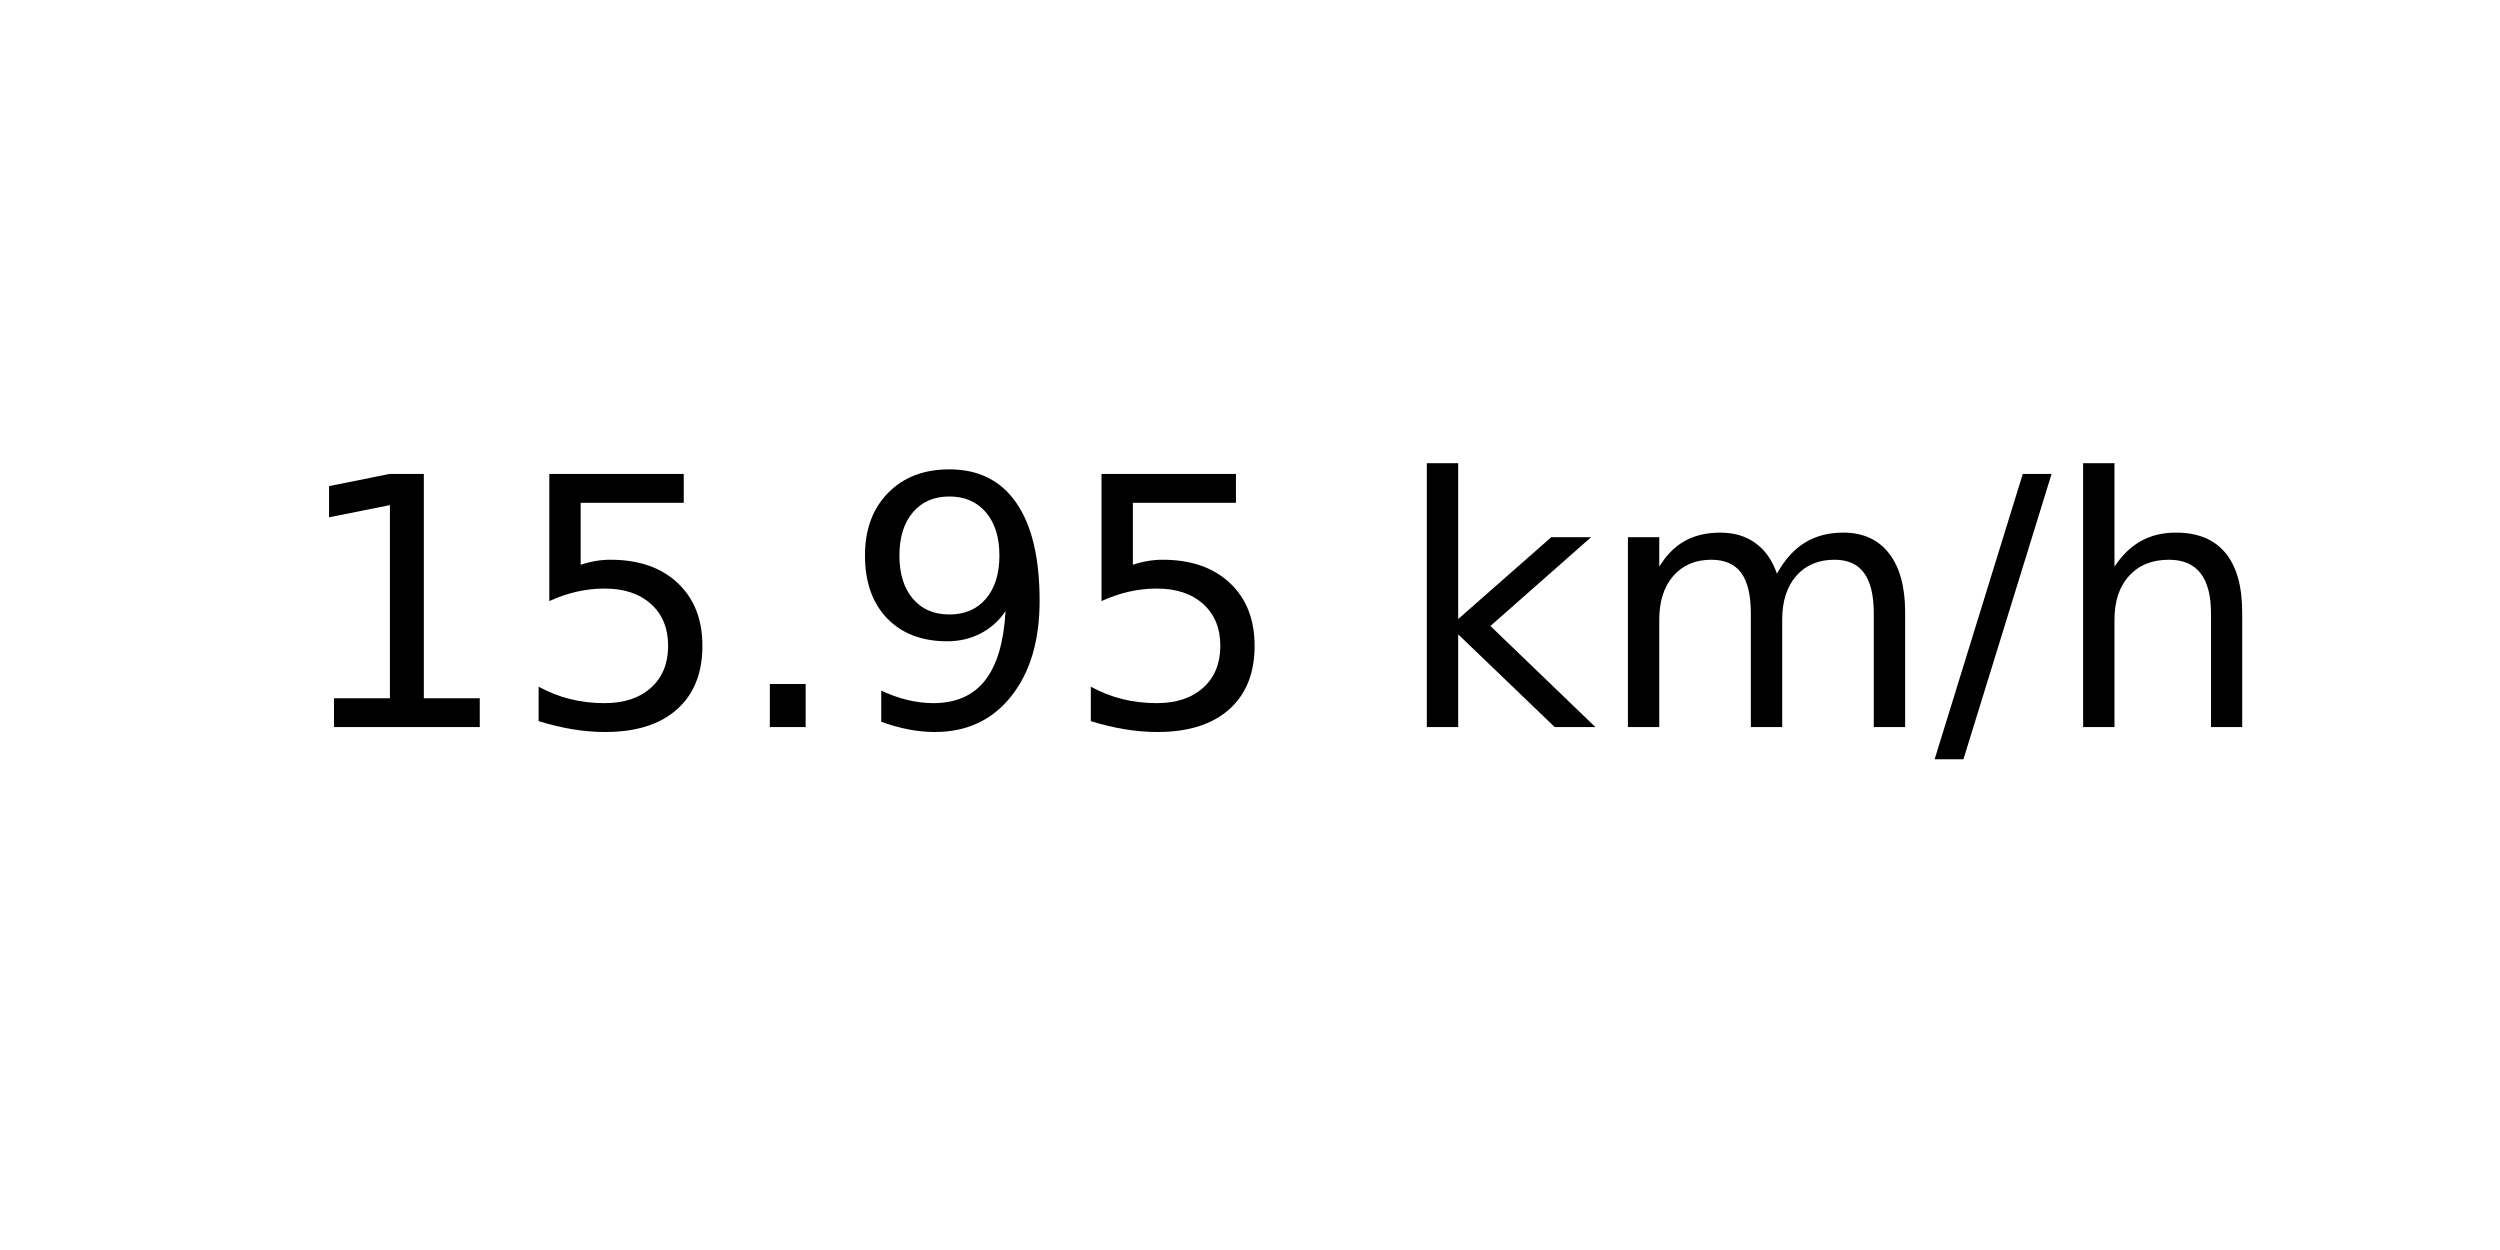
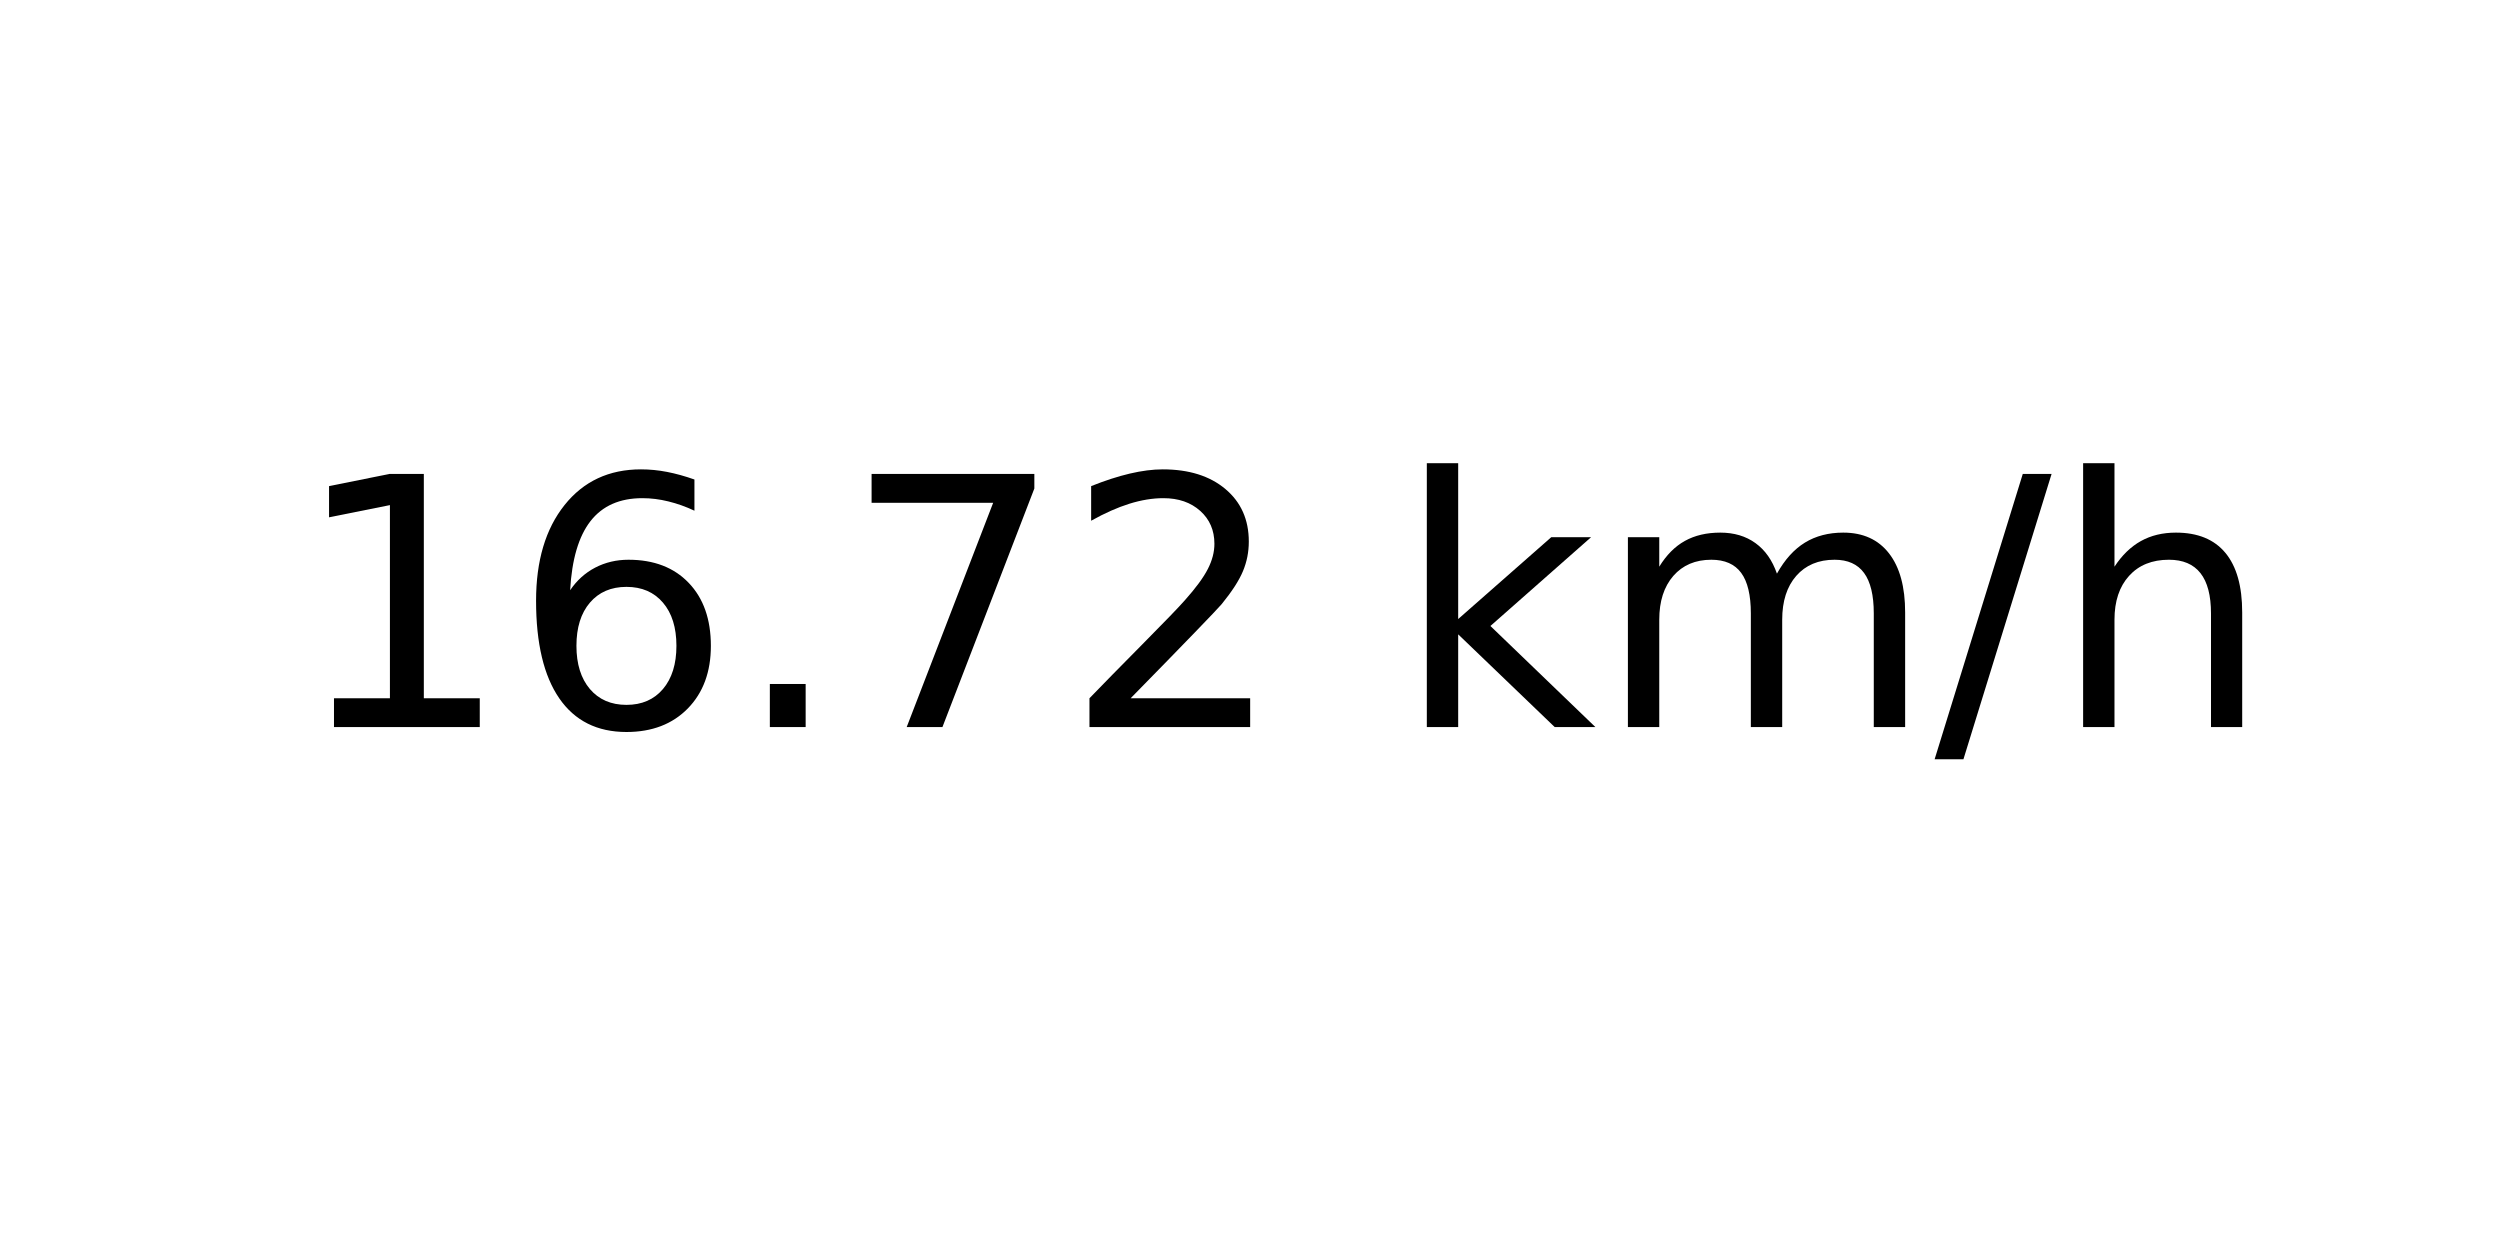
<svg xmlns="http://www.w3.org/2000/svg" xmlns:xlink="http://www.w3.org/1999/xlink" width="72pt" height="36pt" viewBox="0 0 72 36" version="1.1">
  <defs>
    <style type="text/css">*{stroke-linejoin: round; stroke-linecap: butt}</style>
  </defs>
  <g id="figure_1">
    <g id="axes_1">
      <g id="text_1">
        <g transform="translate(8.378125 20.93937) scale(0.1 -0.1)">
          <defs>
            <path id="DejaVuSans-31" d="M 794 531  L 1825 531  L 1825 4091  L 703 3866  L 703 4441  L 1819 4666  L 2450 4666  L 2450 531  L 3481 531  L 3481 0  L 794 0  L 794 531  z " transform="scale(0.015625)" />
-             <path id="DejaVuSans-35" d="M 691 4666  L 3169 4666  L 3169 4134  L 1269 4134  L 1269 2991  Q 1406 3038 1543 3061  Q 1681 3084 1819 3084  Q 2600 3084 3056 2656  Q 3513 2228 3513 1497  Q 3513 744 3044 326  Q 2575 -91 1722 -91  Q 1428 -91 1123 -41  Q 819 9 494 109  L 494 744  Q 775 591 1075 516  Q 1375 441 1709 441  Q 2250 441 2565 725  Q 2881 1009 2881 1497  Q 2881 1984 2565 2268  Q 2250 2553 1709 2553  Q 1456 2553 1204 2497  Q 953 2441 691 2322  L 691 4666  z " transform="scale(0.015625)" />
+             <path id="DejaVuSans-36" d="M 2113 2584  Q 1688 2584 1439 2293  Q 1191 2003 1191 1497  Q 1191 994 1439 701  Q 1688 409 2113 409  Q 2538 409 2786 701  Q 3034 994 3034 1497  Q 3034 2003 2786 2293  Q 2538 2584 2113 2584  z M 3366 4563  L 3366 3988  Q 3128 4100 2886 4159  Q 2644 4219 2406 4219  Q 1781 4219 1451 3797  Q 1122 3375 1075 2522  Q 1259 2794 1537 2939  Q 1816 3084 2150 3084  Q 2853 3084 3261 2657  Q 3669 2231 3669 1497  Q 3669 778 3244 343  Q 2819 -91 2113 -91  Q 1303 -91 875 529  Q 447 1150 447 2328  Q 447 3434 972 4092  Q 1497 4750 2381 4750  Q 2619 4750 2861 4703  Q 3103 4656 3366 4563  z " transform="scale(0.015625)" />
            <path id="DejaVuSans-2e" d="M 684 794  L 1344 794  L 1344 0  L 684 0  L 684 794  z " transform="scale(0.015625)" />
-             <path id="DejaVuSans-39" d="M 703 97  L 703 672  Q 941 559 1184 500  Q 1428 441 1663 441  Q 2288 441 2617 861  Q 2947 1281 2994 2138  Q 2813 1869 2534 1725  Q 2256 1581 1919 1581  Q 1219 1581 811 2004  Q 403 2428 403 3163  Q 403 3881 828 4315  Q 1253 4750 1959 4750  Q 2769 4750 3195 4129  Q 3622 3509 3622 2328  Q 3622 1225 3098 567  Q 2575 -91 1691 -91  Q 1453 -91 1209 -44  Q 966 3 703 97  z M 1959 2075  Q 2384 2075 2632 2365  Q 2881 2656 2881 3163  Q 2881 3666 2632 3958  Q 2384 4250 1959 4250  Q 1534 4250 1286 3958  Q 1038 3666 1038 3163  Q 1038 2656 1286 2365  Q 1534 2075 1959 2075  z " transform="scale(0.015625)" />
+             <path id="DejaVuSans-37" d="M 525 4666  L 3525 4666  L 3525 4397  L 1831 0  L 1172 0  L 2766 4134  L 525 4134  L 525 4666  z " transform="scale(0.015625)" />
+             <path id="DejaVuSans-32" d="M 1228 531  L 3431 531  L 3431 0  L 469 0  L 469 531  Q 828 903 1448 1529  Q 2069 2156 2228 2338  Q 2531 2678 2651 2914  Q 2772 3150 2772 3378  Q 2772 3750 2511 3984  Q 2250 4219 1831 4219  Q 1534 4219 1204 4116  Q 875 4013 500 3803  L 500 4441  Q 881 4594 1212 4672  Q 1544 4750 1819 4750  Q 2544 4750 2975 4387  Q 3406 4025 3406 3419  Q 3406 3131 3298 2873  Q 3191 2616 2906 2266  Q 2828 2175 2409 1742  Q 1991 1309 1228 531  z " transform="scale(0.015625)" />
            <path id="DejaVuSans-20" transform="scale(0.015625)" />
            <path id="DejaVuSans-6b" d="M 581 4863  L 1159 4863  L 1159 1991  L 2875 3500  L 3609 3500  L 1753 1863  L 3688 0  L 2938 0  L 1159 1709  L 1159 0  L 581 0  L 581 4863  z " transform="scale(0.015625)" />
            <path id="DejaVuSans-6d" d="M 3328 2828  Q 3544 3216 3844 3400  Q 4144 3584 4550 3584  Q 5097 3584 5394 3201  Q 5691 2819 5691 2113  L 5691 0  L 5113 0  L 5113 2094  Q 5113 2597 4934 2840  Q 4756 3084 4391 3084  Q 3944 3084 3684 2787  Q 3425 2491 3425 1978  L 3425 0  L 2847 0  L 2847 2094  Q 2847 2600 2669 2842  Q 2491 3084 2119 3084  Q 1678 3084 1418 2786  Q 1159 2488 1159 1978  L 1159 0  L 581 0  L 581 3500  L 1159 3500  L 1159 2956  Q 1356 3278 1631 3431  Q 1906 3584 2284 3584  Q 2666 3584 2933 3390  Q 3200 3197 3328 2828  z " transform="scale(0.015625)" />
            <path id="DejaVuSans-2f" d="M 1625 4666  L 2156 4666  L 531 -594  L 0 -594  L 1625 4666  z " transform="scale(0.015625)" />
            <path id="DejaVuSans-68" d="M 3513 2113  L 3513 0  L 2938 0  L 2938 2094  Q 2938 2591 2744 2837  Q 2550 3084 2163 3084  Q 1697 3084 1428 2787  Q 1159 2491 1159 1978  L 1159 0  L 581 0  L 581 4863  L 1159 4863  L 1159 2956  Q 1366 3272 1645 3428  Q 1925 3584 2291 3584  Q 2894 3584 3203 3211  Q 3513 2838 3513 2113  z " transform="scale(0.015625)" />
          </defs>
          <use xlink:href="#DejaVuSans-31" />
-           <use xlink:href="#DejaVuSans-35" x="63.623" />
+           <use xlink:href="#DejaVuSans-36" x="63.623" />
          <use xlink:href="#DejaVuSans-2e" x="127.246" />
-           <use xlink:href="#DejaVuSans-39" x="159.033" />
-           <use xlink:href="#DejaVuSans-35" x="222.656" />
+           <use xlink:href="#DejaVuSans-37" x="159.033" />
+           <use xlink:href="#DejaVuSans-32" x="222.656" />
          <use xlink:href="#DejaVuSans-20" x="286.279" />
          <use xlink:href="#DejaVuSans-6b" x="318.066" />
          <use xlink:href="#DejaVuSans-6d" x="375.977" />
          <use xlink:href="#DejaVuSans-2f" x="473.389" />
          <use xlink:href="#DejaVuSans-68" x="507.08" />
        </g>
      </g>
    </g>
  </g>
</svg>
